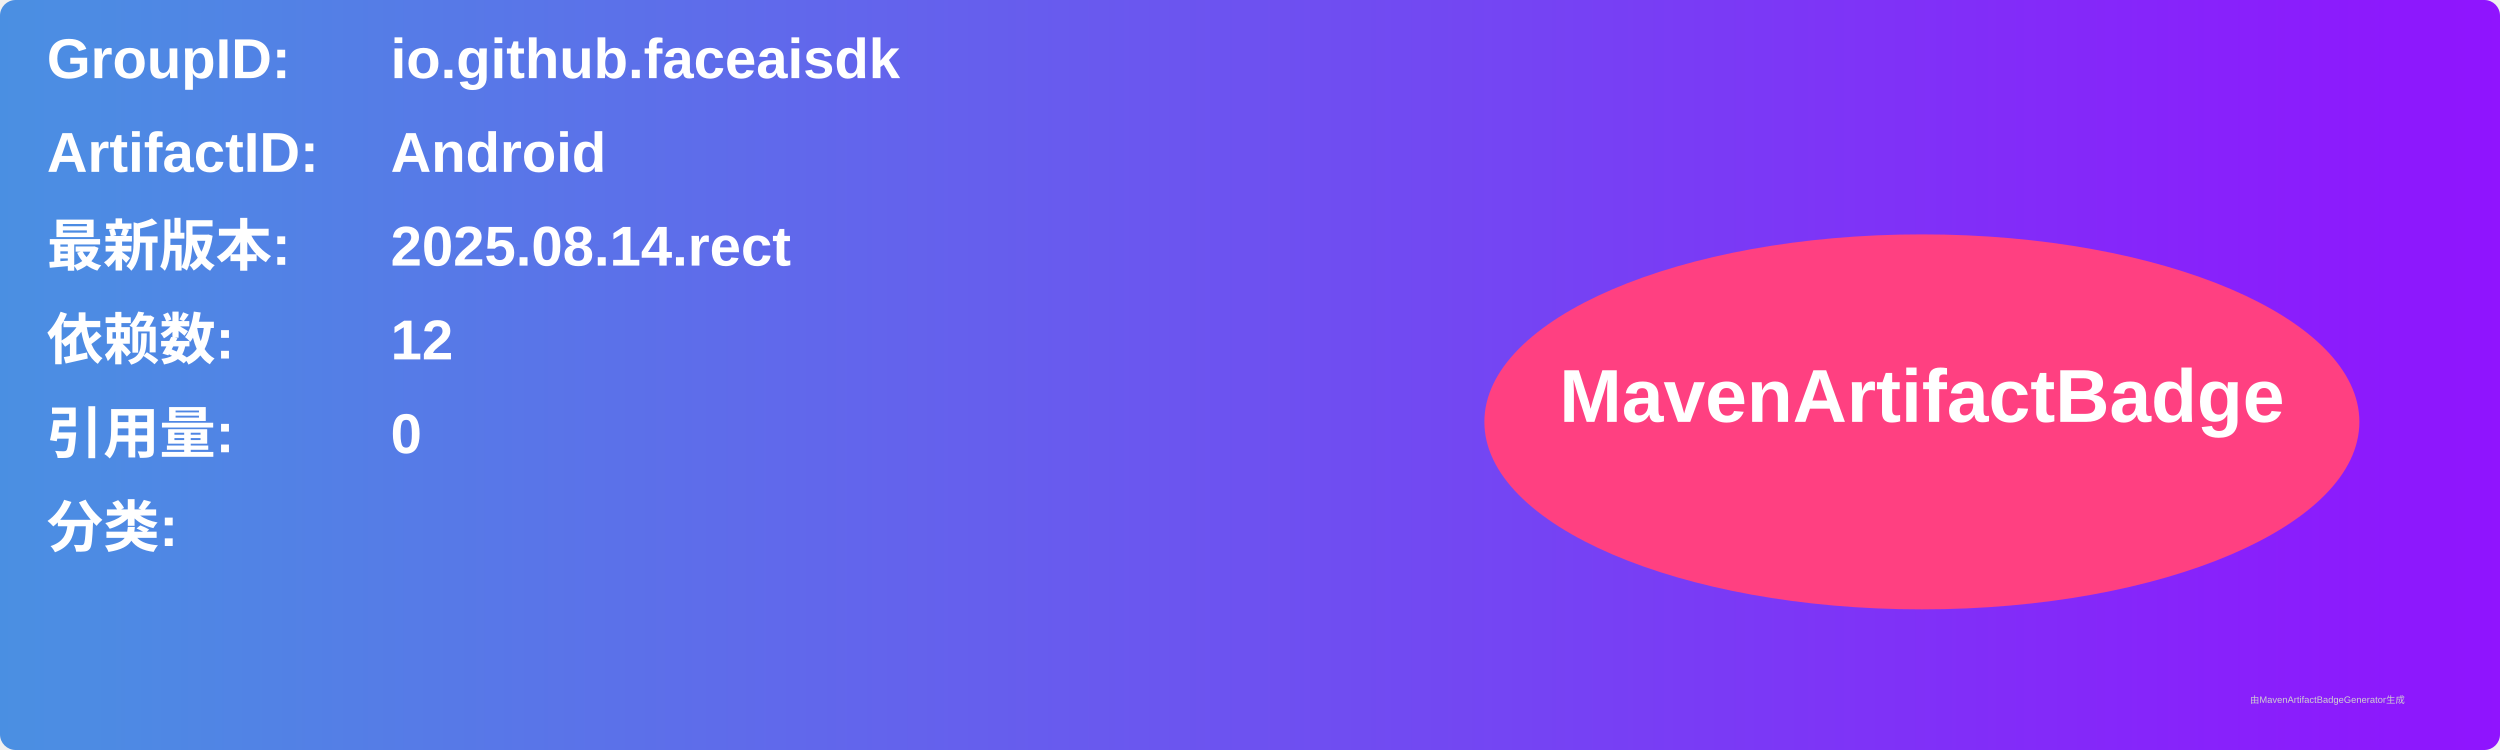
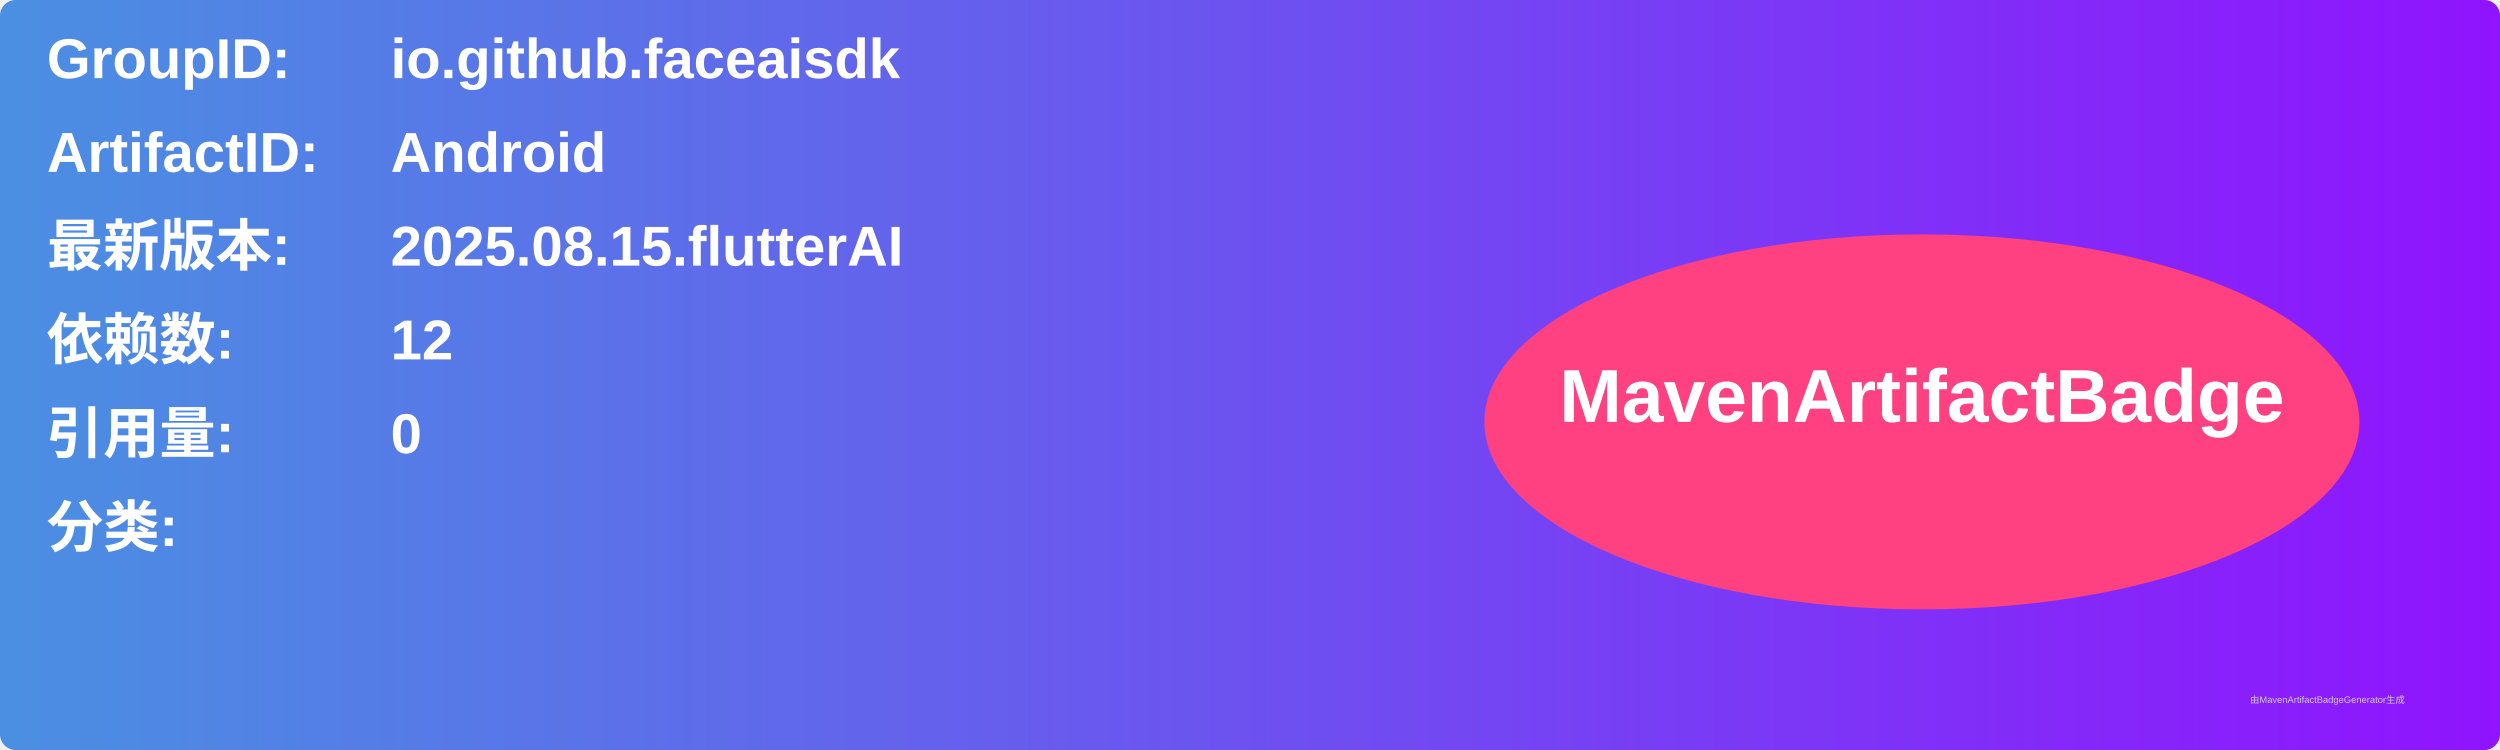
<svg xmlns="http://www.w3.org/2000/svg" width="800" height="240" viewBox="0 0 800 240">
  <linearGradient id="grad" x1="0%" y1="0%" x2="100%" y2="0%">
    <stop offset="0%" stop-color="#4a90e2" />
    <stop offset="100%" stop-color="#9013fe" />
  </linearGradient>
  <rect width="100%" height="100%" rx="5" ry="5" fill="url(#grad)" />
  <g transform="translate(15, 15)">
    <text x="0" y="10" font-family="Arial" font-size="18" fill="white" font-weight="bold" width="260">GroupID:</text>
    <text x="110" y="10" font-family="Arial" font-size="18" fill="white" font-weight="bold" width="460">io.github.faceaisdk</text>
    <text x="0" y="40" font-family="Arial" font-size="18" fill="white" font-weight="bold" width="260">ArtifactID:</text>
    <text x="110" y="40" font-family="Arial" font-size="18" fill="white" font-weight="bold" width="460">Android</text>
    <text x="0" y="70" font-family="Arial" font-size="18" fill="white" font-weight="bold">最新版本:</text>
    <text x="110" y="70" font-family="Arial" font-size="18" fill="white" font-weight="bold">
-       <tspan font-weight="bold">2025.08.14.rect</tspan>
+       <tspan font-weight="bold">2025.08.15.flutterAI</tspan>
    </text>
    <text x="0" y="100" font-family="Arial" font-size="18" fill="white" font-weight="bold">依赖数: </text>
    <text x="110" y="100" font-family="Arial" font-size="18" fill="white">
      <tspan font-weight="bold">12</tspan>
    </text>
    <text x="0" y="130" font-family="Arial" font-size="18" fill="white" font-weight="bold">引用量: </text>
    <text x="110" y="130" font-family="Arial" font-size="18" fill="white">
      <tspan font-weight="bold">0</tspan>
    </text>
    <text x="0" y="160" font-family="Arial" font-size="18" fill="white" font-weight="bold">分类:</text>
    <text x="10" y="190" font-family="Arial" font-size="10" fill="white">
      <tspan font-weight="bold" />
    </text>
    <ellipse cx="600" cy="120" rx="140" ry="60" fill="#ff4081" />
    <text x="600" y="120" text-anchor="middle" font-family="Arial" font-size="24" fill="white" font-weight="bold">MavenArtifactBadge</text>
  </g>
  <text x="720" y="225" font-family="Arial" font-size="3" fill="#d0d0d0">由MavenArtifactBadgeGenerator生成</text>
</svg>
